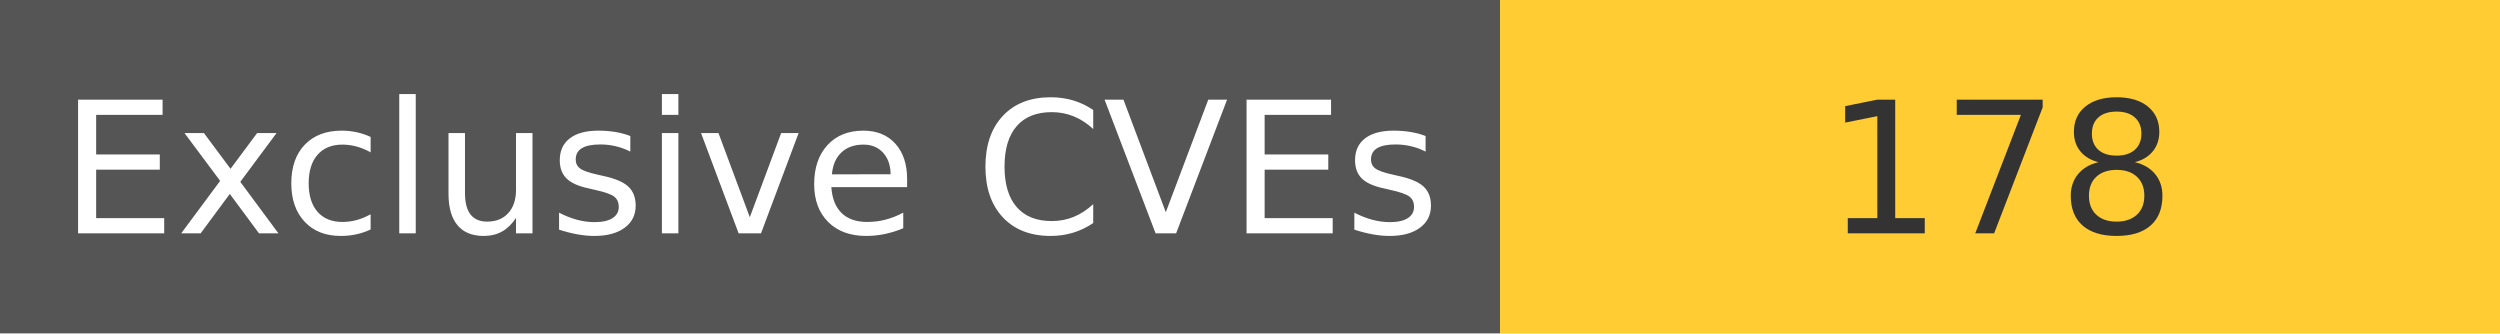
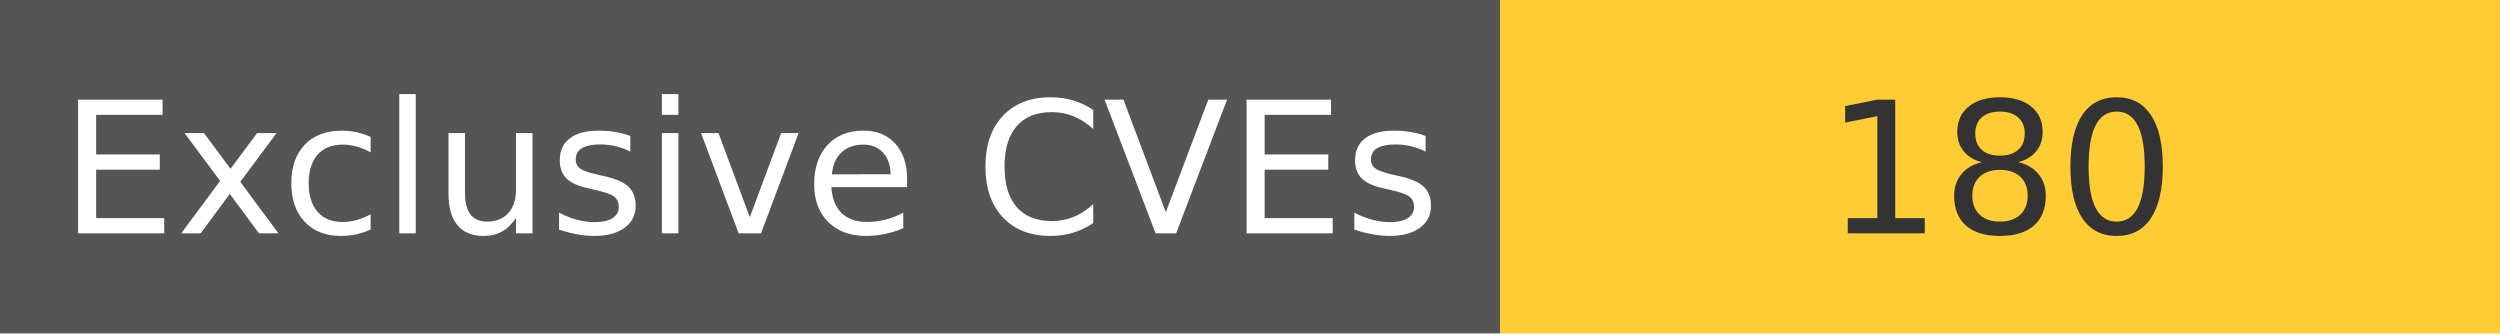
<svg xmlns="http://www.w3.org/2000/svg" width="150" height="20" role="img">
  <linearGradient id="s" x2="0" y2="100%">
    <stop offset="0" stop-color="#bbb" stop-opacity=".1" />
    <stop offset="1" stop-opacity=".1" />
  </linearGradient>
  <g>
    <rect width="90" height="20" fill="#555" />
    <rect x="90" width="267" height="20" fill="#ffcc33" />
  </g>
  <g fill="#fff" text-anchor="middle" font-family="Verdana,Geneva,DejaVu Sans,sans-serif" text-rendering="geometricPrecision" font-size="110">
    <text x="450" y="140" transform="scale(.1)" fill="#fff">
            Exclusive CVEs
        </text>
    <text x="1200" y="140" transform="scale(.1)" fill="#333">
-             178
+             180
        </text>
  </g>
</svg>
